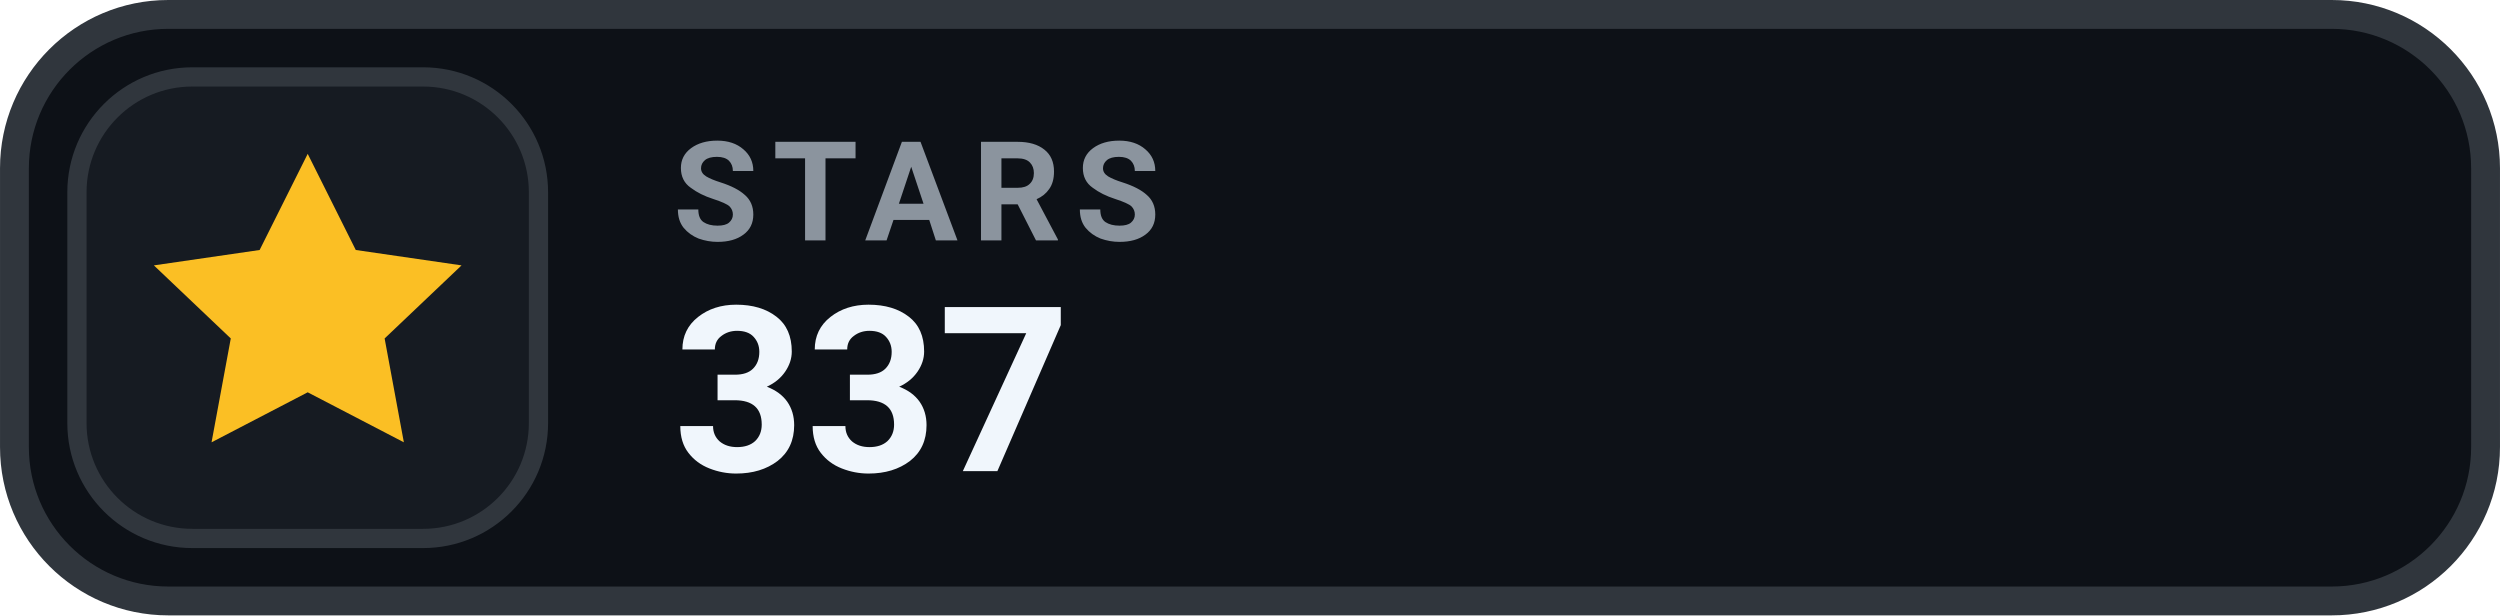
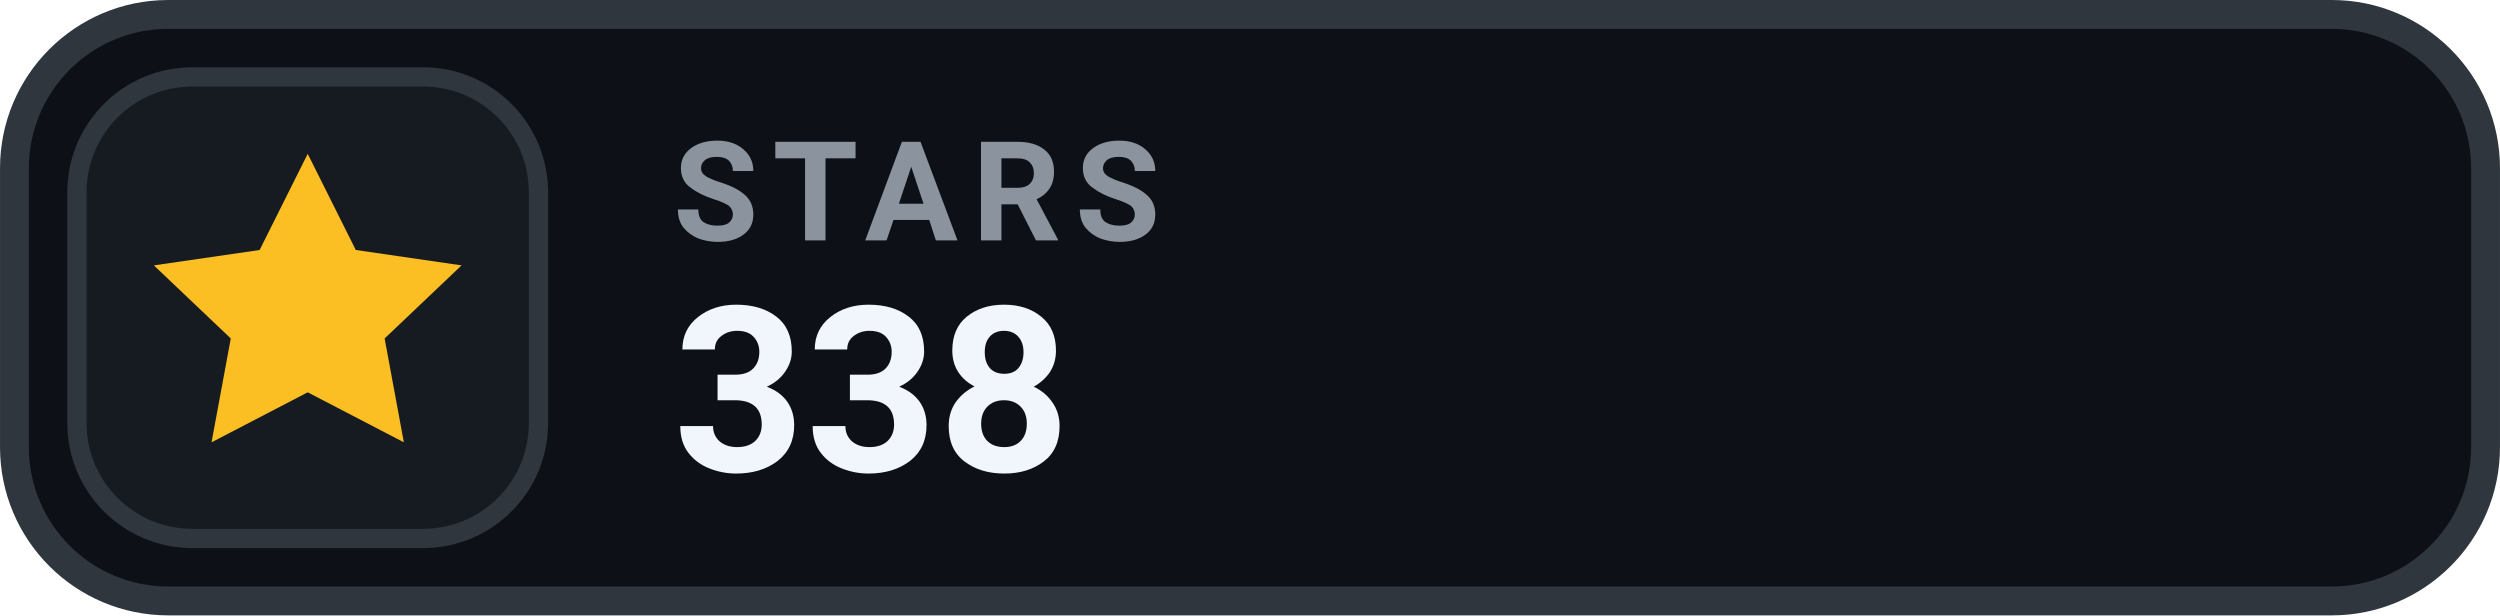
- <svg xmlns="http://www.w3.org/2000/svg" width="126" height="31.015" viewBox="0 0 130 32" role="img" aria-label="STARS 337">
+ <svg xmlns="http://www.w3.org/2000/svg" width="126" height="31.015" viewBox="0 0 130 32" role="img" aria-label="STARS 338">
  <rect x=".75" y=".75" width="128.5" height="30.5" rx="8" fill="#0D1117" stroke="#30363D" stroke-width="1.5" />
  <rect x="4" y="4" width="24" height="24" rx="6" fill="#161B22" stroke="#30363D" stroke-width="1" />
  <g transform="translate(16 16)" style="color:#FBBF24;">
    <path d="M0 -8 l2.5 5 5.5 .8 -4 3.8 1 5.4 -5 -2.6 -5 2.6 1 -5.4 -4 -3.8 5.5 -.8 Z" fill="currentColor" />
  </g>
  <text x="35" y="12.5" fill="#8B949E" font-family="-apple-system,BlinkMacSystemFont,'Segoe UI',Roboto,Helvetica,Arial,sans-serif" font-size="7.2" font-weight="700" letter-spacing=".75">STARS</text>
-   <text x="35" y="24.5" fill="#F0F6FC" font-family="-apple-system,BlinkMacSystemFont,'Segoe UI',Roboto,Helvetica,Arial,sans-serif" font-size="12" font-weight="700">337</text>
+   <text x="35" y="24.5" fill="#F0F6FC" font-family="-apple-system,BlinkMacSystemFont,'Segoe UI',Roboto,Helvetica,Arial,sans-serif" font-size="12" font-weight="700">338</text>
</svg>
